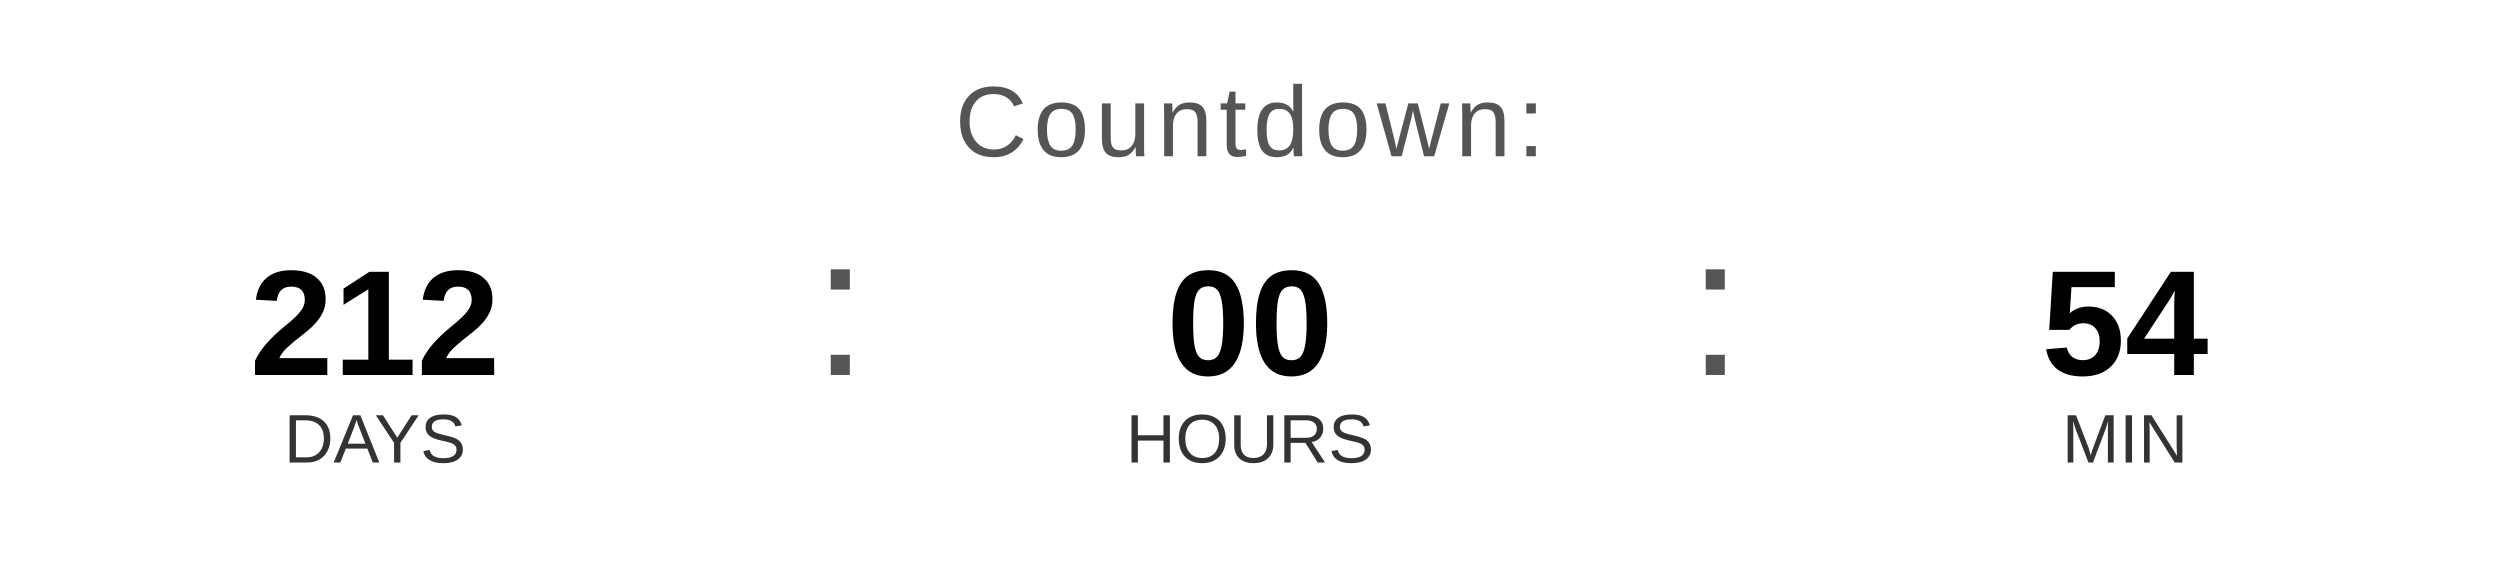
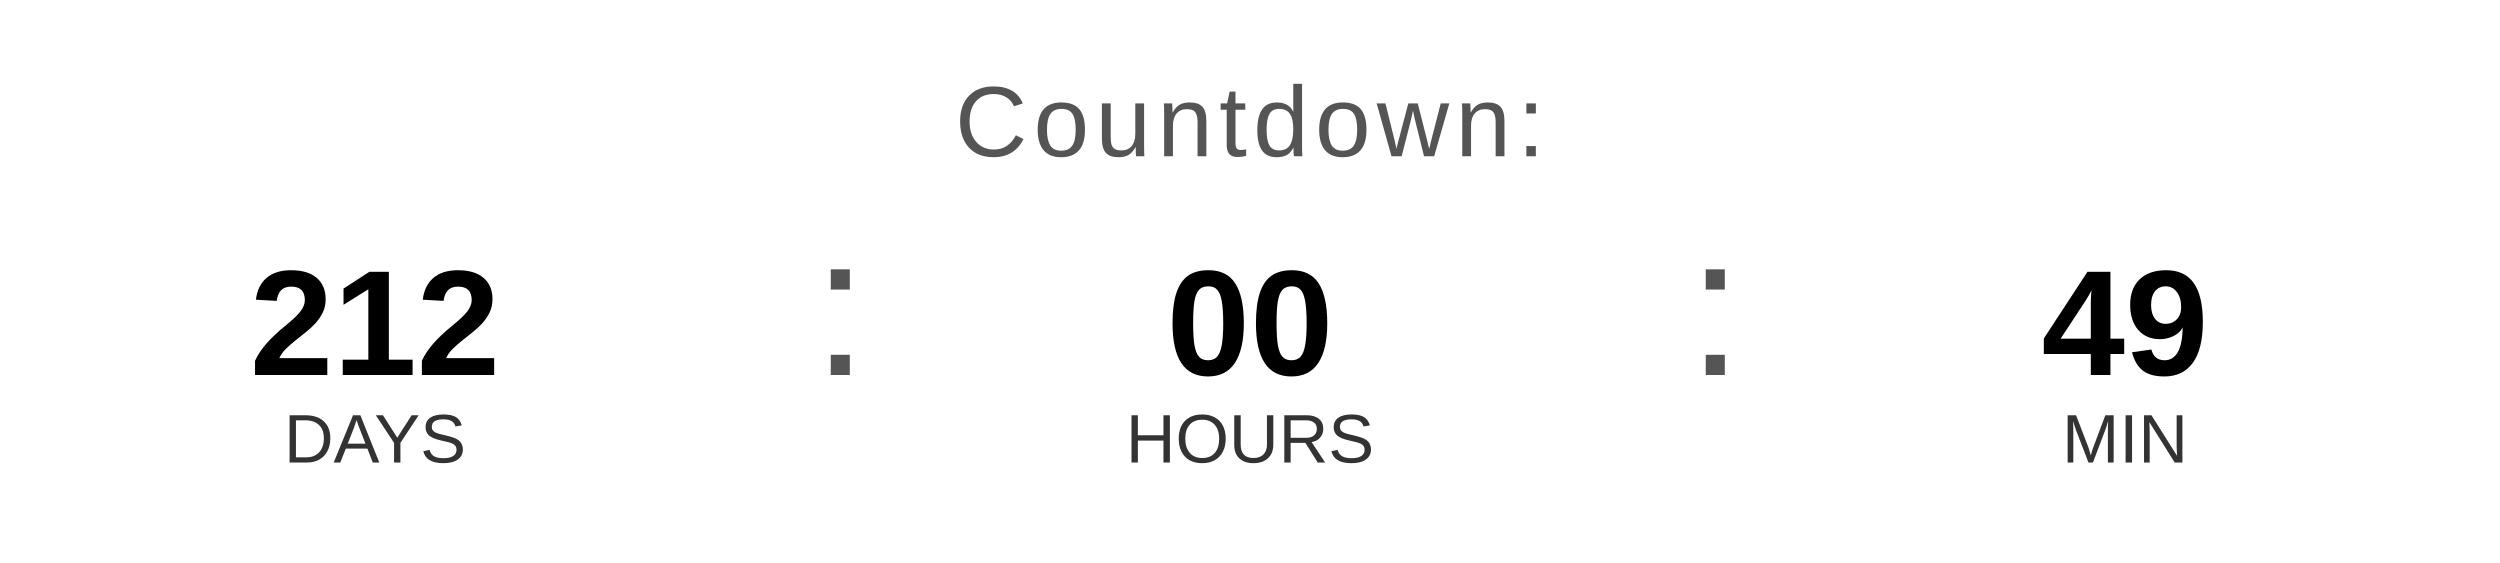
<svg xmlns="http://www.w3.org/2000/svg" width="400" height="90" viewBox="0 0 400 90">
  <text x="200" y="25" font-family="Arial, Helvetica, sans-serif" font-size="16" fill="#555555" text-anchor="middle" letter-spacing="1">
    Countdown:
  </text>
  <text x="60" y="60" font-family="Arial, Helvetica, sans-serif" font-size="24" font-weight="bold" fill="#000000" text-anchor="middle">212</text>
  <text x="60" y="74" font-family="Arial, Helvetica, sans-serif" font-size="11" fill="#333333" text-anchor="middle">DAYS</text>
  <text x="130" y="60" font-family="Arial, sans-serif" font-size="32" fill="#555555">:</text>
  <text x="200" y="60" font-family="Arial, Helvetica, sans-serif" font-size="24" font-weight="bold" fill="#000000" text-anchor="middle">00</text>
  <text x="200" y="74" font-family="Arial, Helvetica, sans-serif" font-size="11" fill="#333333" text-anchor="middle">HOURS</text>
  <text x="270" y="60" font-family="Arial, sans-serif" font-size="32" fill="#555555">:</text>
-   <text x="340" y="60" font-family="Arial, Helvetica, sans-serif" font-size="24" font-weight="bold" fill="#000000" text-anchor="middle">54</text>
+   <text x="340" y="60" font-family="Arial, Helvetica, sans-serif" font-size="24" font-weight="bold" fill="#000000" text-anchor="middle">49</text>
  <text x="340" y="74" font-family="Arial, Helvetica, sans-serif" font-size="11" fill="#333333" text-anchor="middle">MIN</text>
</svg>
